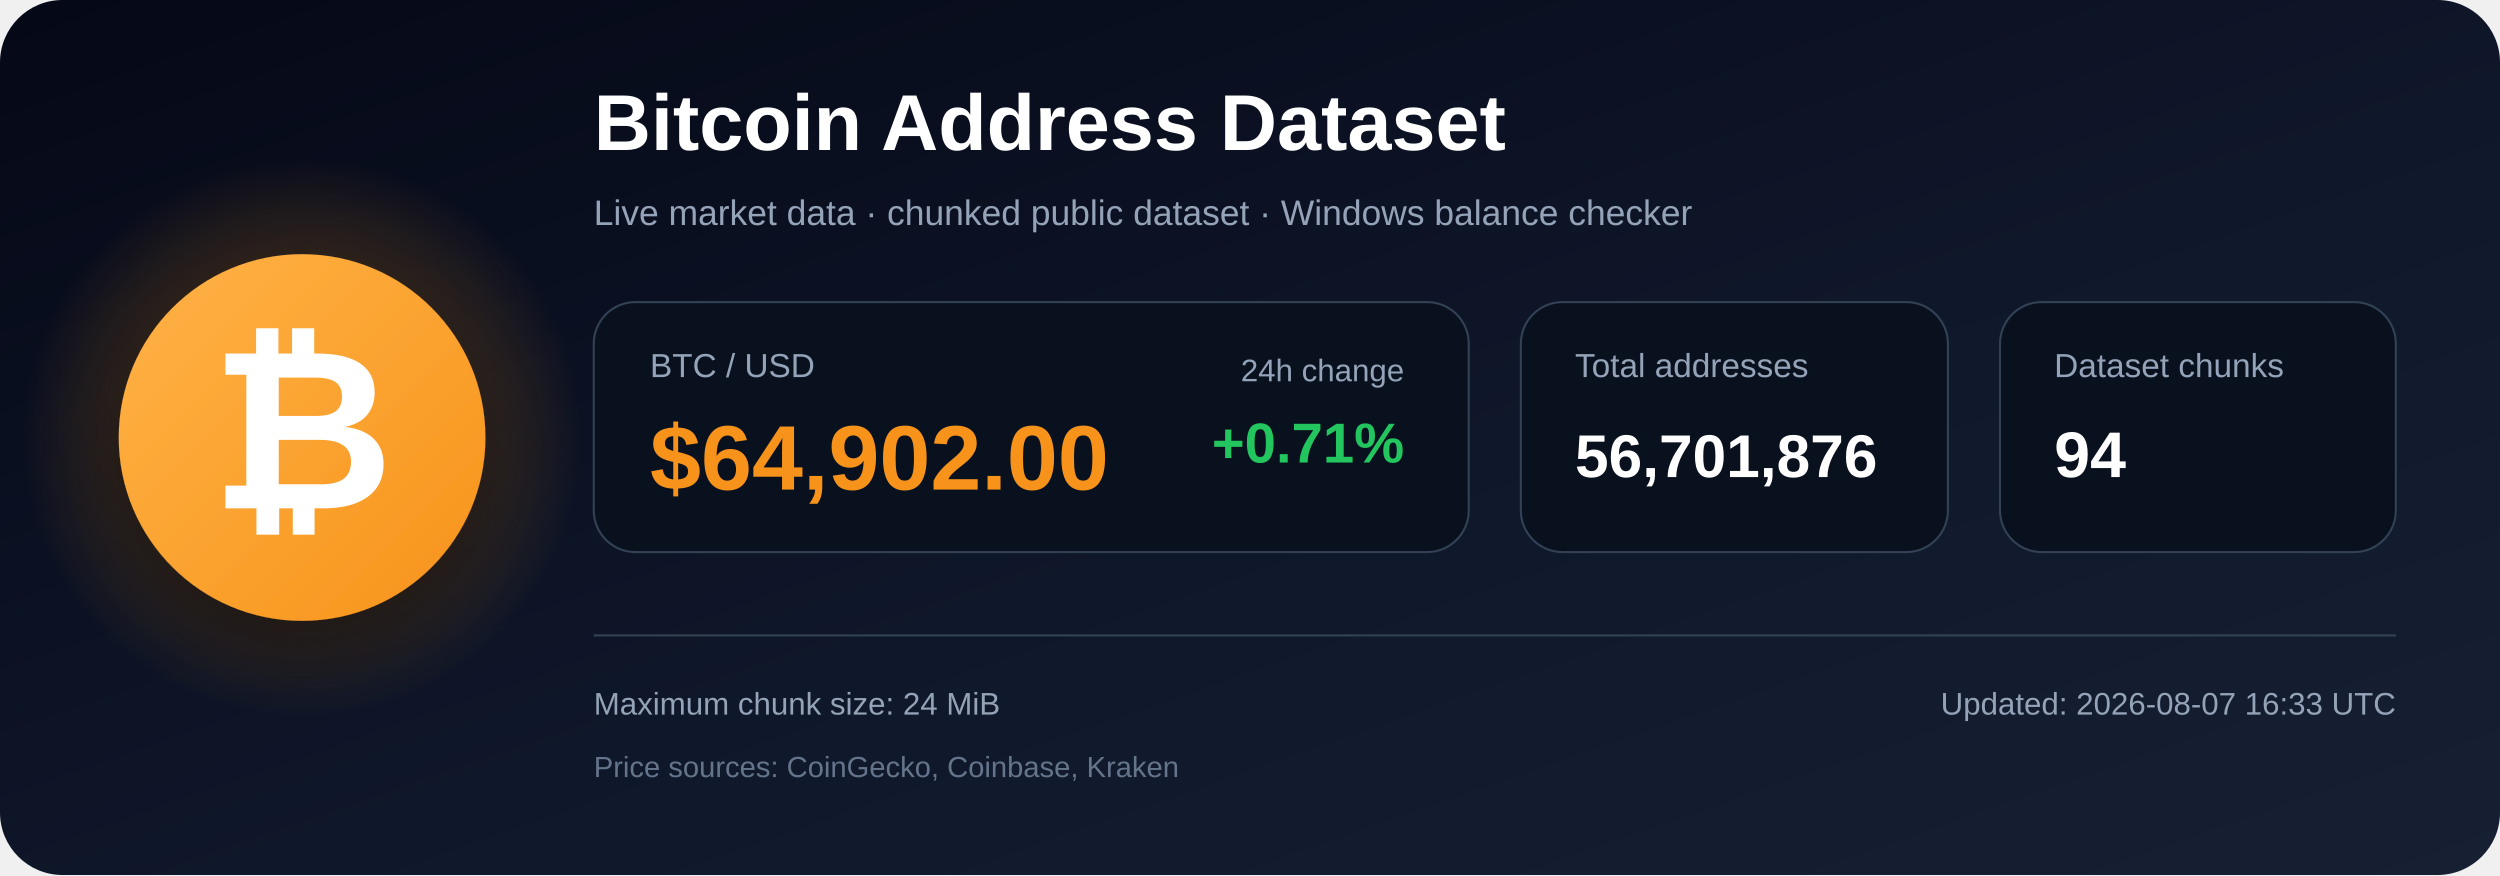
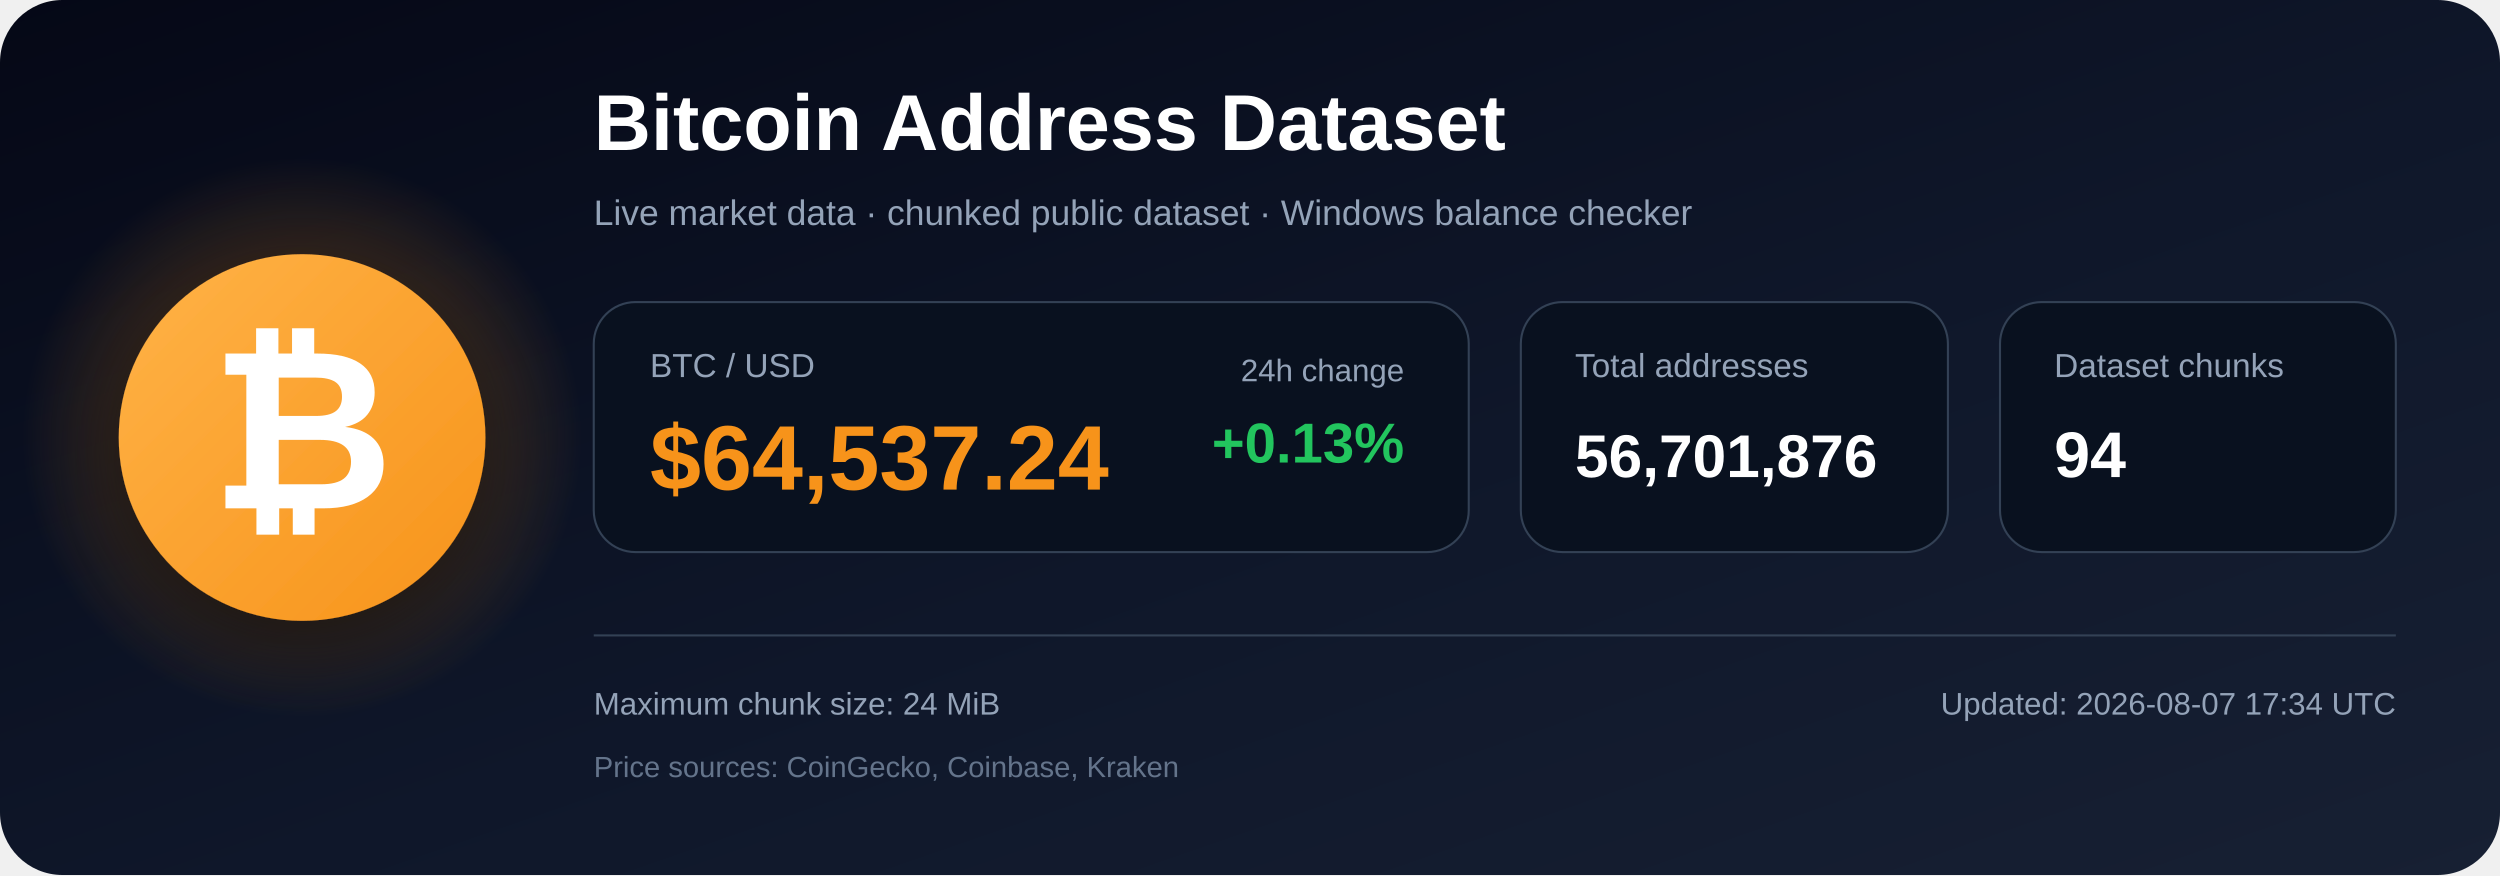
<svg xmlns="http://www.w3.org/2000/svg" width="1200" height="420" viewBox="0 0 1200 420" role="img" aria-labelledby="title description">
  <defs>
    <linearGradient id="bg" x1="0" y1="0" x2="1" y2="1">
      <stop offset="0%" stop-color="#050816" />
      <stop offset="55%" stop-color="#0f172a" />
      <stop offset="100%" stop-color="#172033" />
    </linearGradient>
    <radialGradient id="glow">
      <stop offset="0%" stop-color="#f7931a" stop-opacity=".48" />
      <stop offset="100%" stop-color="#f7931a" stop-opacity="0" />
    </radialGradient>
    <linearGradient id="orange" x1="0" y1="0" x2="1" y2="1">
      <stop offset="0%" stop-color="#ffb347" />
      <stop offset="100%" stop-color="#f7931a" />
    </linearGradient>
    <filter id="shadow" x="-40%" y="-40%" width="180%" height="180%">
      <feDropShadow dx="0" dy="12" stdDeviation="18" flood-color="#000000" flood-opacity=".50" />
    </filter>
  </defs>
  <rect width="1200" height="420" rx="30" fill="url(#bg)" />
  <circle cx="145" cy="210" r="135" fill="url(#glow)" />
  <circle cx="145" cy="210" r="88" fill="url(#orange)" filter="url(#shadow)" />
  <text x="145" y="244" text-anchor="middle" font-family="Arial, Helvetica, sans-serif" font-size="108" font-weight="700" fill="#ffffff">₿</text>
  <text x="285" y="72" font-family="Arial, Helvetica, sans-serif" font-size="38" font-weight="700" fill="#ffffff">
    Bitcoin Address Dataset
  </text>
  <text x="285" y="108" font-family="Arial, Helvetica, sans-serif" font-size="17" fill="#94a3b8">
    Live market data · chunked public dataset · Windows balance checker
  </text>
  <rect x="285" y="145" width="420" height="120" rx="20" fill="#09111f" stroke="#334155" />
  <text x="312" y="181" font-family="Arial, Helvetica, sans-serif" font-size="16" fill="#94a3b8">BTC / USD</text>
-   <text x="312" y="235" font-family="Arial, Helvetica, sans-serif" font-size="44" font-weight="700" fill="#f7931a">$64,902.00</text>
+   <text x="312" y="235" font-family="Arial, Helvetica, sans-serif" font-size="44" font-weight="700" fill="#f7931a">$64,537.24</text>
  <text x="674" y="183" text-anchor="end" font-family="Arial, Helvetica, sans-serif" font-size="15" fill="#94a3b8">24h change</text>
-   <text x="674" y="222" text-anchor="end" font-family="Arial, Helvetica, sans-serif" font-size="27" font-weight="700" fill="#22c55e">+0.71%</text>
+   <text x="674" y="222" text-anchor="end" font-family="Arial, Helvetica, sans-serif" font-size="27" font-weight="700" fill="#22c55e">+0.13%</text>
  <rect x="730" y="145" width="205" height="120" rx="20" fill="#09111f" stroke="#334155" />
  <text x="756" y="181" font-family="Arial, Helvetica, sans-serif" font-size="16" fill="#94a3b8">Total addresses</text>
  <text x="756" y="229" font-family="Arial, Helvetica, sans-serif" font-size="29" font-weight="700" fill="#ffffff">56,701,876</text>
  <rect x="960" y="145" width="190" height="120" rx="20" fill="#09111f" stroke="#334155" />
  <text x="986" y="181" font-family="Arial, Helvetica, sans-serif" font-size="16" fill="#94a3b8">Dataset chunks</text>
  <text x="986" y="229" font-family="Arial, Helvetica, sans-serif" font-size="31" font-weight="700" fill="#ffffff">94</text>
  <line x1="285" y1="305" x2="1150" y2="305" stroke="#334155" stroke-width="1" />
  <text x="285" y="343" font-family="Arial, Helvetica, sans-serif" font-size="15" fill="#94a3b8">
    Maximum chunk size: 24 MiB
  </text>
  <text x="285" y="373" font-family="Arial, Helvetica, sans-serif" font-size="14" fill="#64748b">
    Price sources: CoinGecko, Coinbase, Kraken
  </text>
  <text x="1150" y="343" text-anchor="end" font-family="Arial, Helvetica, sans-serif" font-size="15" fill="#94a3b8">
-     Updated: 2026-08-07 16:33 UTC
+     Updated: 2026-08-07 17:34 UTC
  </text>
</svg>
